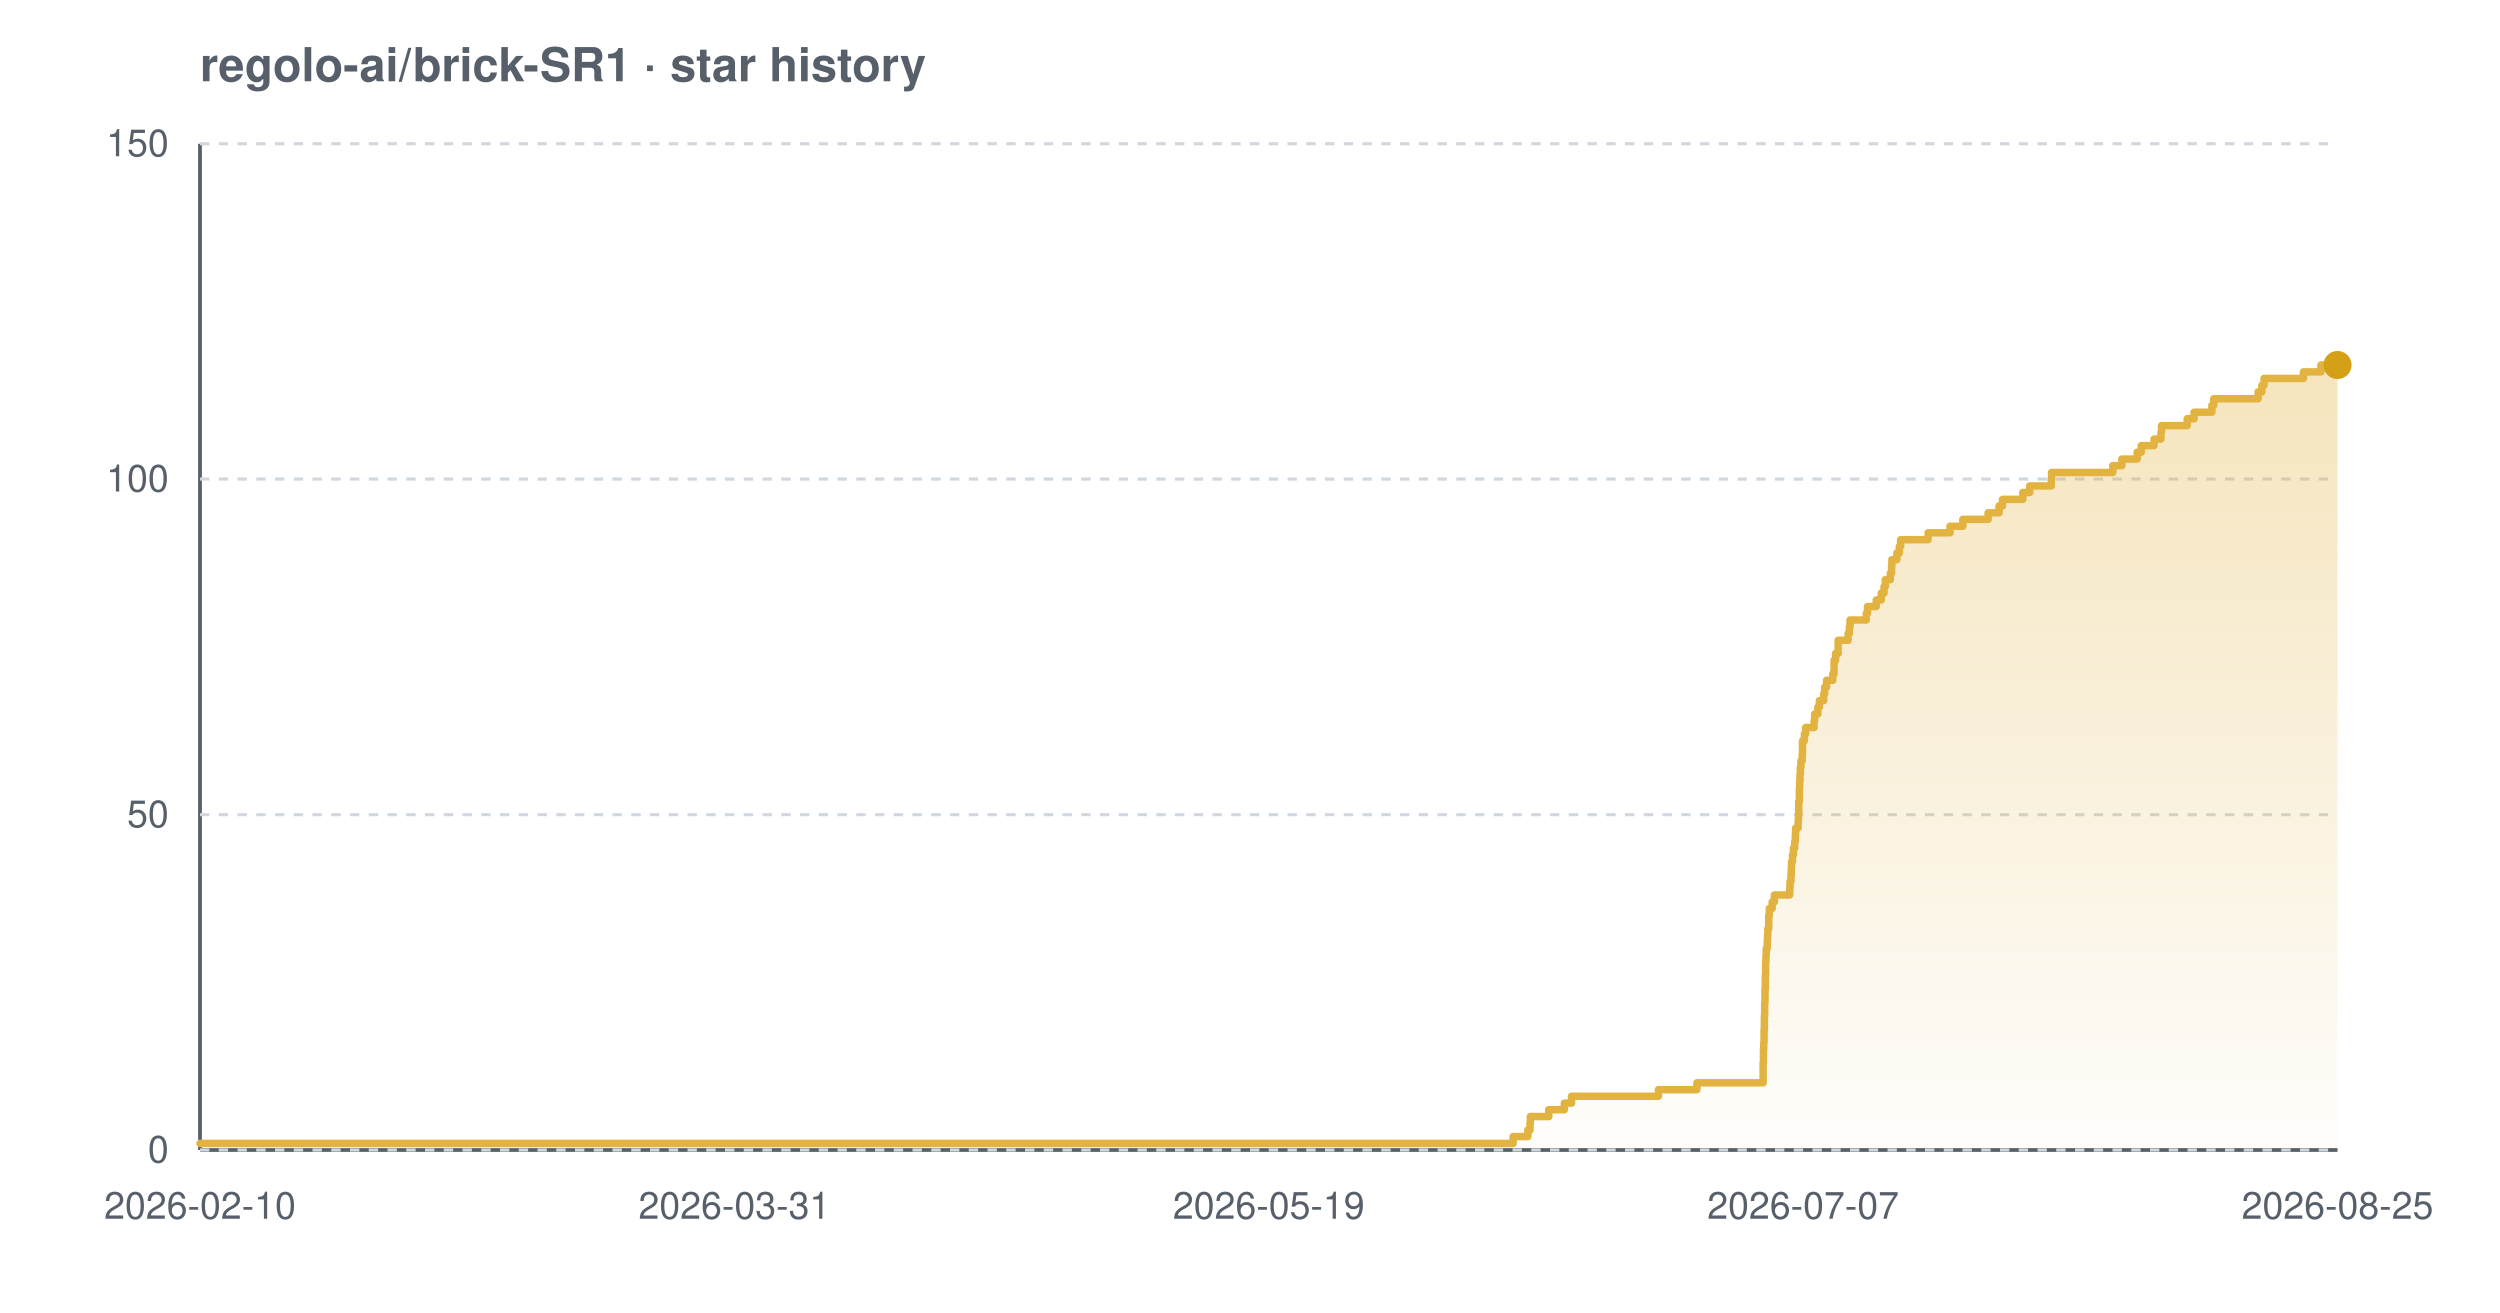
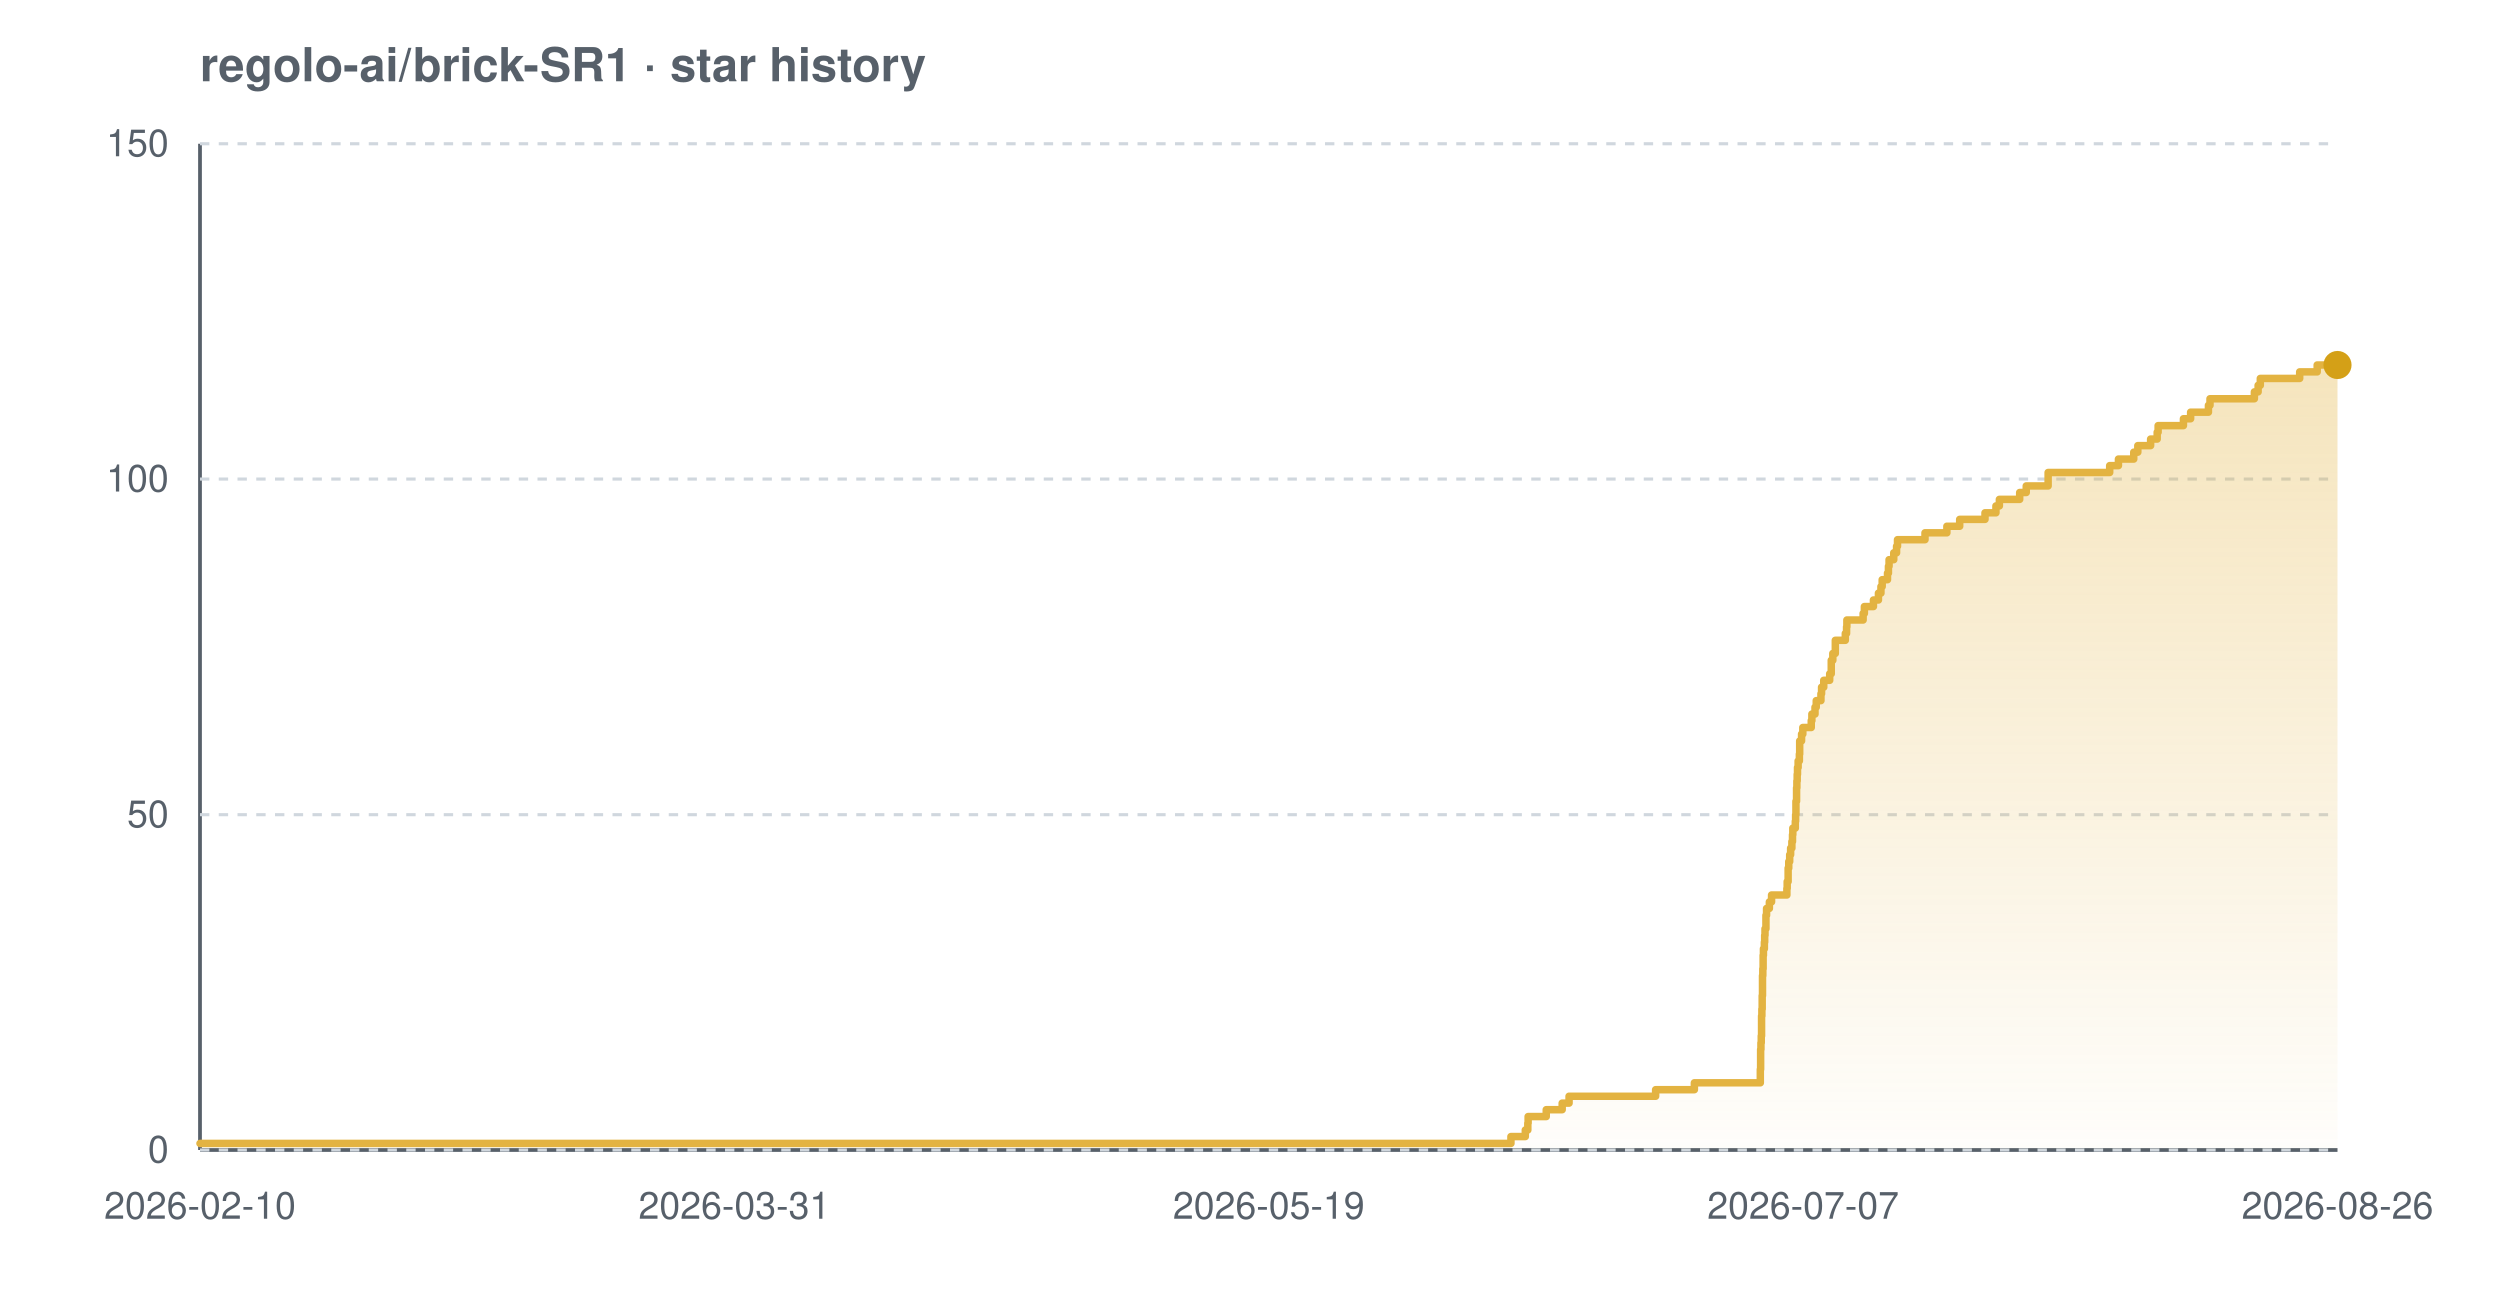
<svg xmlns="http://www.w3.org/2000/svg" width="800" height="420" viewBox="0 0 800 420" font-family="-apple-system,BlinkMacSystemFont,'Segoe UI',Helvetica,Arial,sans-serif" role="img" aria-label="Star history chart for regolo-ai/brick-SR1">
  <defs>
    <linearGradient id="grad-light" x1="0" y1="0" x2="0" y2="1">
      <stop offset="0%" stop-color="#e3b341" stop-opacity="0.35" />
      <stop offset="100%" stop-color="#e3b341" stop-opacity="0.02" />
    </linearGradient>
  </defs>
  <text x="64" y="26" font-size="15" font-weight="600" fill="#57606a">regolo-ai/brick-SR1 · star history</text>
  <line x1="64" y1="368" x2="748" y2="368" stroke="#57606a" stroke-width="1.2" />
  <line x1="64" y1="46" x2="64" y2="368" stroke="#57606a" stroke-width="1.2" />
  <line x1="64" y1="368.0" x2="748" y2="368.0" stroke="#d0d7de" stroke-width="1" stroke-dasharray="3 3" />
  <line x1="64" y1="260.7" x2="748" y2="260.7" stroke="#d0d7de" stroke-width="1" stroke-dasharray="3 3" />
  <line x1="64" y1="153.3" x2="748" y2="153.3" stroke="#d0d7de" stroke-width="1" stroke-dasharray="3 3" />
  <line x1="64" y1="46.0" x2="748" y2="46.0" stroke="#d0d7de" stroke-width="1" stroke-dasharray="3 3" />
-   <path d="M 64.0 365.9 L 484.2 365.9 L 484.2 363.7 L 488.9 363.7 L 488.9 361.6 L 489.6 361.6 L 489.6 359.4 L 489.7 359.4 L 489.7 357.3 L 495.6 357.3 L 495.6 355.1 L 500.6 355.1 L 500.6 353.0 L 502.9 353.0 L 502.9 350.8 L 530.7 350.8 L 530.7 348.7 L 543.0 348.7 L 543.0 346.5 L 564.2 346.5 L 564.2 344.4 L 564.2 344.4 L 564.2 342.2 L 564.2 342.2 L 564.2 340.1 L 564.3 340.1 L 564.3 337.9 L 564.3 337.9 L 564.3 335.8 L 564.4 335.8 L 564.4 333.7 L 564.5 333.7 L 564.5 331.5 L 564.5 331.5 L 564.5 329.4 L 564.6 329.4 L 564.6 327.2 L 564.6 327.2 L 564.6 325.1 L 564.7 325.1 L 564.7 322.9 L 564.7 322.9 L 564.7 320.8 L 564.8 320.8 L 564.8 318.6 L 564.8 318.6 L 564.8 316.5 L 564.9 316.5 L 564.9 314.3 L 564.9 314.3 L 564.9 312.2 L 565.0 312.2 L 565.0 310.0 L 565.0 310.0 L 565.0 307.9 L 565.1 307.9 L 565.1 305.7 L 565.2 305.7 L 565.2 303.6 L 565.5 303.6 L 565.5 301.5 L 565.6 301.5 L 565.6 299.3 L 565.7 299.3 L 565.7 297.2 L 566.0 297.2 L 566.0 295.0 L 566.0 295.0 L 566.0 292.9 L 566.2 292.9 L 566.2 290.7 L 567.1 290.7 L 567.1 288.6 L 567.8 288.6 L 567.8 286.4 L 572.7 286.4 L 572.7 284.3 L 572.8 284.3 L 572.8 282.1 L 573.1 282.1 L 573.1 280.0 L 573.2 280.0 L 573.2 277.8 L 573.3 277.8 L 573.3 275.7 L 573.6 275.7 L 573.6 273.5 L 573.9 273.5 L 573.9 271.4 L 574.3 271.4 L 574.3 269.3 L 574.5 269.3 L 574.5 267.1 L 574.6 267.1 L 574.6 265.0 L 575.4 265.0 L 575.4 262.8 L 575.5 262.8 L 575.5 260.7 L 575.6 260.7 L 575.6 258.5 L 575.6 258.5 L 575.6 256.4 L 575.8 256.4 L 575.8 254.2 L 575.8 254.2 L 575.8 252.1 L 575.9 252.1 L 575.9 249.9 L 576.0 249.9 L 576.0 247.8 L 576.1 247.8 L 576.1 245.6 L 576.3 245.6 L 576.3 243.5 L 576.7 243.5 L 576.7 241.3 L 576.8 241.3 L 576.8 239.2 L 576.8 239.2 L 576.8 237.1 L 577.4 237.1 L 577.4 234.9 L 577.8 234.9 L 577.8 232.8 L 580.5 232.8 L 580.5 230.6 L 580.7 230.6 L 580.7 228.5 L 581.7 228.5 L 581.7 226.3 L 582.2 226.3 L 582.2 224.2 L 583.6 224.2 L 583.6 222.0 L 583.9 222.0 L 583.9 219.9 L 584.5 219.9 L 584.5 217.7 L 586.5 217.7 L 586.5 215.6 L 586.9 215.6 L 586.9 213.4 L 586.9 213.4 L 586.9 211.3 L 587.4 211.3 L 587.4 209.1 L 588.2 209.1 L 588.2 207.0 L 588.2 207.0 L 588.2 204.9 L 591.4 204.9 L 591.4 202.7 L 591.8 202.7 L 591.8 200.6 L 592.0 200.6 L 592.0 198.4 L 597.2 198.4 L 597.2 196.3 L 597.6 196.3 L 597.6 194.1 L 600.4 194.1 L 600.4 192.0 L 602.0 192.0 L 602.0 189.8 L 602.9 189.8 L 602.9 187.7 L 603.3 187.7 L 603.3 185.5 L 604.9 185.5 L 604.9 183.4 L 605.3 183.4 L 605.3 181.2 L 605.4 181.2 L 605.4 179.1 L 607.0 179.1 L 607.0 176.9 L 607.8 176.9 L 607.8 174.8 L 608.2 174.8 L 608.2 172.7 L 617.0 172.7 L 617.0 170.5 L 624.0 170.5 L 624.0 168.4 L 628.1 168.4 L 628.1 166.2 L 636.2 166.2 L 636.2 164.1 L 639.7 164.1 L 639.7 161.9 L 640.8 161.9 L 640.8 159.8 L 647.3 159.8 L 647.3 157.6 L 649.5 157.6 L 649.5 155.5 L 656.4 155.5 L 656.4 153.3 L 656.5 153.3 L 656.5 151.2 L 676.1 151.2 L 676.1 149.0 L 679.0 149.0 L 679.0 146.9 L 683.9 146.9 L 683.9 144.7 L 685.2 144.7 L 685.2 142.6 L 689.3 142.6 L 689.3 140.5 L 691.5 140.5 L 691.5 138.3 L 691.7 138.3 L 691.7 136.2 L 699.9 136.2 L 699.9 134.0 L 702.1 134.0 L 702.1 131.9 L 707.8 131.9 L 707.8 129.7 L 708.4 129.7 L 708.4 127.6 L 722.6 127.6 L 722.6 125.4 L 723.8 125.4 L 723.8 123.3 L 724.5 123.3 L 724.5 121.1 L 737.1 121.1 L 737.1 119.0 L 742.7 119.0 L 742.7 116.8 L 748.0 116.8 L 748.0 116.8 L 748.0 368.0 L 64.0 368.0 Z" fill="url(#grad-light)" />
-   <path d="M 64.0 365.9 L 484.2 365.9 L 484.2 363.7 L 488.9 363.7 L 488.9 361.6 L 489.6 361.6 L 489.6 359.4 L 489.7 359.4 L 489.7 357.3 L 495.6 357.3 L 495.6 355.1 L 500.6 355.1 L 500.6 353.0 L 502.9 353.0 L 502.9 350.8 L 530.7 350.8 L 530.7 348.7 L 543.0 348.7 L 543.0 346.5 L 564.2 346.5 L 564.2 344.4 L 564.2 344.4 L 564.2 342.2 L 564.2 342.2 L 564.2 340.1 L 564.3 340.1 L 564.3 337.9 L 564.3 337.9 L 564.3 335.8 L 564.4 335.8 L 564.4 333.7 L 564.5 333.7 L 564.5 331.5 L 564.5 331.5 L 564.5 329.4 L 564.6 329.4 L 564.6 327.2 L 564.6 327.2 L 564.6 325.1 L 564.7 325.1 L 564.7 322.9 L 564.7 322.9 L 564.7 320.8 L 564.8 320.8 L 564.8 318.6 L 564.8 318.6 L 564.8 316.5 L 564.9 316.5 L 564.9 314.3 L 564.9 314.3 L 564.9 312.2 L 565.0 312.2 L 565.0 310.0 L 565.0 310.0 L 565.0 307.9 L 565.1 307.9 L 565.1 305.7 L 565.2 305.7 L 565.2 303.6 L 565.5 303.6 L 565.5 301.5 L 565.6 301.5 L 565.6 299.3 L 565.7 299.3 L 565.7 297.2 L 566.0 297.2 L 566.0 295.0 L 566.0 295.0 L 566.0 292.9 L 566.2 292.9 L 566.2 290.7 L 567.1 290.7 L 567.1 288.6 L 567.8 288.6 L 567.8 286.4 L 572.7 286.4 L 572.7 284.3 L 572.8 284.3 L 572.8 282.1 L 573.1 282.1 L 573.1 280.0 L 573.2 280.0 L 573.2 277.8 L 573.3 277.8 L 573.3 275.7 L 573.6 275.7 L 573.6 273.5 L 573.9 273.5 L 573.9 271.4 L 574.3 271.4 L 574.3 269.3 L 574.5 269.3 L 574.5 267.1 L 574.6 267.1 L 574.6 265.0 L 575.4 265.0 L 575.4 262.8 L 575.5 262.8 L 575.5 260.7 L 575.6 260.7 L 575.6 258.5 L 575.6 258.5 L 575.6 256.4 L 575.8 256.4 L 575.8 254.2 L 575.8 254.2 L 575.8 252.1 L 575.9 252.1 L 575.9 249.9 L 576.0 249.9 L 576.0 247.8 L 576.1 247.8 L 576.1 245.6 L 576.3 245.6 L 576.3 243.5 L 576.7 243.5 L 576.7 241.3 L 576.8 241.3 L 576.8 239.2 L 576.8 239.2 L 576.8 237.1 L 577.4 237.1 L 577.4 234.9 L 577.8 234.9 L 577.8 232.8 L 580.5 232.8 L 580.5 230.6 L 580.7 230.6 L 580.7 228.5 L 581.7 228.5 L 581.7 226.3 L 582.2 226.3 L 582.2 224.2 L 583.6 224.2 L 583.6 222.0 L 583.9 222.0 L 583.9 219.9 L 584.5 219.9 L 584.5 217.7 L 586.5 217.7 L 586.5 215.6 L 586.9 215.6 L 586.9 213.4 L 586.9 213.4 L 586.9 211.3 L 587.4 211.3 L 587.4 209.1 L 588.2 209.1 L 588.2 207.0 L 588.2 207.0 L 588.2 204.9 L 591.4 204.9 L 591.4 202.7 L 591.8 202.7 L 591.8 200.6 L 592.0 200.6 L 592.0 198.4 L 597.2 198.4 L 597.2 196.3 L 597.6 196.3 L 597.6 194.1 L 600.4 194.1 L 600.4 192.0 L 602.0 192.0 L 602.0 189.8 L 602.9 189.8 L 602.9 187.7 L 603.3 187.7 L 603.3 185.5 L 604.9 185.5 L 604.9 183.4 L 605.3 183.4 L 605.3 181.2 L 605.4 181.2 L 605.4 179.1 L 607.0 179.1 L 607.0 176.9 L 607.8 176.9 L 607.8 174.8 L 608.2 174.8 L 608.2 172.7 L 617.0 172.7 L 617.0 170.5 L 624.0 170.5 L 624.0 168.4 L 628.1 168.4 L 628.1 166.2 L 636.2 166.2 L 636.2 164.1 L 639.7 164.1 L 639.7 161.9 L 640.8 161.9 L 640.8 159.8 L 647.3 159.8 L 647.3 157.6 L 649.5 157.6 L 649.5 155.5 L 656.4 155.5 L 656.4 153.3 L 656.5 153.3 L 656.5 151.2 L 676.1 151.2 L 676.1 149.0 L 679.0 149.0 L 679.0 146.9 L 683.9 146.9 L 683.9 144.7 L 685.2 144.7 L 685.2 142.6 L 689.3 142.6 L 689.3 140.5 L 691.5 140.5 L 691.5 138.3 L 691.7 138.3 L 691.7 136.2 L 699.9 136.2 L 699.9 134.0 L 702.1 134.0 L 702.1 131.9 L 707.8 131.9 L 707.8 129.7 L 708.4 129.7 L 708.4 127.6 L 722.6 127.6 L 722.6 125.4 L 723.8 125.4 L 723.8 123.3 L 724.5 123.3 L 724.5 121.1 L 737.1 121.1 L 737.1 119.0 L 742.7 119.0 L 742.7 116.8 L 748.0 116.8 L 748.0 116.8" fill="none" stroke="#e3b341" stroke-width="2.4" stroke-linejoin="round" stroke-linecap="round" />
+   <path d="M 64.0 365.9 L 483.5 365.9 L 483.5 363.7 L 488.1 363.7 L 488.1 361.6 L 488.9 361.6 L 488.9 359.4 L 489.0 359.4 L 489.0 357.3 L 494.8 357.3 L 494.8 355.1 L 499.9 355.1 L 499.9 353.0 L 502.1 353.0 L 502.1 350.8 L 529.8 350.8 L 529.8 348.7 L 542.2 348.7 L 542.2 346.5 L 563.3 346.5 L 563.3 344.4 L 563.3 344.4 L 563.3 342.2 L 563.4 342.2 L 563.4 340.1 L 563.4 340.1 L 563.4 337.9 L 563.4 337.9 L 563.4 335.8 L 563.5 335.8 L 563.5 333.7 L 563.6 333.7 L 563.6 331.5 L 563.7 331.5 L 563.7 329.4 L 563.7 329.4 L 563.7 327.2 L 563.7 327.2 L 563.7 325.1 L 563.8 325.1 L 563.8 322.9 L 563.9 322.9 L 563.9 320.8 L 563.9 320.8 L 563.9 318.6 L 564.0 318.6 L 564.0 316.5 L 564.0 316.5 L 564.0 314.3 L 564.0 314.3 L 564.0 312.2 L 564.1 312.2 L 564.1 310.0 L 564.2 310.0 L 564.2 307.9 L 564.2 307.9 L 564.2 305.7 L 564.3 305.7 L 564.3 303.6 L 564.6 303.6 L 564.6 301.5 L 564.7 301.5 L 564.7 299.3 L 564.8 299.3 L 564.8 297.2 L 565.1 297.2 L 565.1 295.0 L 565.1 295.0 L 565.1 292.9 L 565.3 292.9 L 565.3 290.7 L 566.2 290.7 L 566.2 288.6 L 566.9 288.6 L 566.9 286.4 L 571.8 286.4 L 571.8 284.3 L 571.9 284.3 L 571.9 282.1 L 572.2 282.1 L 572.2 280.0 L 572.2 280.0 L 572.2 277.8 L 572.4 277.8 L 572.4 275.7 L 572.7 275.7 L 572.7 273.5 L 573.0 273.5 L 573.0 271.4 L 573.4 271.4 L 573.4 269.3 L 573.6 269.3 L 573.6 267.1 L 573.7 267.1 L 573.7 265.0 L 574.5 265.0 L 574.5 262.8 L 574.6 262.8 L 574.6 260.7 L 574.7 260.7 L 574.7 258.5 L 574.7 258.5 L 574.7 256.4 L 574.9 256.4 L 574.9 254.2 L 574.9 254.2 L 574.9 252.1 L 575.0 252.1 L 575.0 249.9 L 575.1 249.9 L 575.1 247.8 L 575.2 247.8 L 575.2 245.6 L 575.4 245.6 L 575.4 243.5 L 575.8 243.5 L 575.8 241.3 L 575.9 241.3 L 575.9 239.2 L 575.9 239.2 L 575.9 237.1 L 576.5 237.1 L 576.5 234.9 L 576.9 234.9 L 576.9 232.8 L 579.6 232.8 L 579.6 230.6 L 579.8 230.6 L 579.8 228.5 L 580.8 228.5 L 580.8 226.3 L 581.2 226.3 L 581.2 224.2 L 582.7 224.2 L 582.7 222.0 L 582.9 222.0 L 582.9 219.9 L 583.6 219.9 L 583.6 217.7 L 585.5 217.7 L 585.5 215.6 L 586.0 215.6 L 586.0 213.4 L 586.0 213.4 L 586.0 211.3 L 586.5 211.3 L 586.5 209.1 L 587.3 209.1 L 587.3 207.0 L 587.3 207.0 L 587.3 204.9 L 590.5 204.9 L 590.5 202.7 L 590.9 202.7 L 590.9 200.6 L 591.0 200.6 L 591.0 198.4 L 596.2 198.4 L 596.2 196.3 L 596.6 196.3 L 596.6 194.1 L 599.5 194.1 L 599.5 192.0 L 601.1 192.0 L 601.1 189.8 L 601.9 189.8 L 601.9 187.7 L 602.3 187.7 L 602.3 185.5 L 604.0 185.5 L 604.0 183.4 L 604.3 183.4 L 604.3 181.2 L 604.5 181.2 L 604.5 179.1 L 606.0 179.1 L 606.0 176.9 L 606.9 176.9 L 606.9 174.8 L 607.2 174.8 L 607.2 172.7 L 616.0 172.7 L 616.0 170.5 L 623.0 170.5 L 623.0 168.4 L 627.1 168.4 L 627.1 166.2 L 635.2 166.2 L 635.2 164.1 L 638.7 164.1 L 638.7 161.9 L 639.8 161.9 L 639.8 159.8 L 646.3 159.8 L 646.3 157.6 L 648.4 157.6 L 648.4 155.5 L 655.4 155.5 L 655.4 153.3 L 655.4 153.3 L 655.4 151.2 L 675.1 151.2 L 675.1 149.0 L 677.9 149.0 L 677.9 146.9 L 682.8 146.9 L 682.8 144.7 L 684.1 144.7 L 684.1 142.6 L 688.2 142.6 L 688.2 140.5 L 690.3 140.5 L 690.3 138.3 L 690.6 138.3 L 690.6 136.2 L 698.7 136.2 L 698.7 134.0 L 701.0 134.0 L 701.0 131.9 L 706.7 131.9 L 706.7 129.7 L 707.2 129.7 L 707.2 127.6 L 721.4 127.6 L 721.4 125.4 L 722.6 125.4 L 722.6 123.3 L 723.3 123.3 L 723.3 121.1 L 735.9 121.1 L 735.9 119.0 L 741.5 119.0 L 741.5 116.8 L 748.0 116.8 L 748.0 116.8 L 748.0 368.0 L 64.0 368.0 Z" fill="url(#grad-light)" />
+   <path d="M 64.0 365.9 L 483.5 365.9 L 483.5 363.7 L 488.1 363.7 L 488.1 361.6 L 488.9 361.6 L 488.9 359.4 L 489.0 359.4 L 489.0 357.3 L 494.8 357.3 L 494.8 355.1 L 499.9 355.1 L 499.9 353.0 L 502.1 353.0 L 502.1 350.8 L 529.8 350.8 L 529.8 348.7 L 542.2 348.7 L 542.2 346.5 L 563.3 346.5 L 563.3 344.4 L 563.3 344.4 L 563.3 342.2 L 563.4 342.2 L 563.4 340.1 L 563.4 340.1 L 563.4 337.9 L 563.4 337.9 L 563.4 335.8 L 563.5 335.8 L 563.5 333.7 L 563.6 333.7 L 563.6 331.5 L 563.7 331.5 L 563.7 329.4 L 563.7 329.4 L 563.7 327.2 L 563.7 327.2 L 563.7 325.1 L 563.8 325.1 L 563.8 322.9 L 563.9 322.9 L 563.9 320.8 L 563.9 320.8 L 563.9 318.6 L 564.0 318.6 L 564.0 316.5 L 564.0 316.5 L 564.0 314.3 L 564.0 314.3 L 564.0 312.2 L 564.1 312.2 L 564.1 310.0 L 564.2 310.0 L 564.2 307.9 L 564.2 307.9 L 564.2 305.7 L 564.3 305.7 L 564.3 303.6 L 564.6 303.6 L 564.6 301.5 L 564.7 301.5 L 564.7 299.3 L 564.8 299.3 L 564.8 297.2 L 565.1 297.2 L 565.1 295.0 L 565.1 295.0 L 565.1 292.9 L 565.3 292.9 L 565.3 290.7 L 566.2 290.7 L 566.2 288.6 L 566.9 288.6 L 566.9 286.4 L 571.8 286.4 L 571.8 284.3 L 571.9 284.3 L 571.9 282.1 L 572.2 282.1 L 572.2 280.0 L 572.2 280.0 L 572.2 277.8 L 572.4 277.8 L 572.4 275.7 L 572.7 275.7 L 572.7 273.5 L 573.0 273.5 L 573.0 271.4 L 573.4 271.4 L 573.4 269.3 L 573.6 269.3 L 573.6 267.1 L 573.7 267.1 L 573.7 265.0 L 574.5 265.0 L 574.5 262.8 L 574.6 262.8 L 574.6 260.7 L 574.7 260.7 L 574.7 258.5 L 574.7 258.5 L 574.7 256.4 L 574.9 256.4 L 574.9 254.2 L 574.9 254.2 L 574.9 252.1 L 575.0 252.1 L 575.0 249.9 L 575.1 249.9 L 575.1 247.8 L 575.2 247.8 L 575.2 245.6 L 575.4 245.6 L 575.4 243.5 L 575.8 243.5 L 575.8 241.3 L 575.9 241.3 L 575.9 239.2 L 575.9 239.2 L 575.9 237.1 L 576.5 237.1 L 576.5 234.9 L 576.9 234.9 L 576.9 232.8 L 579.6 232.8 L 579.6 230.6 L 579.8 230.6 L 579.8 228.5 L 580.8 228.5 L 580.8 226.3 L 581.2 226.3 L 581.2 224.2 L 582.7 224.2 L 582.7 222.0 L 582.9 222.0 L 582.9 219.9 L 583.6 219.9 L 583.6 217.7 L 585.5 217.7 L 585.5 215.6 L 586.0 215.6 L 586.0 213.4 L 586.0 213.4 L 586.0 211.3 L 586.5 211.3 L 586.5 209.1 L 587.3 209.1 L 587.3 207.0 L 587.3 207.0 L 587.3 204.9 L 590.5 204.9 L 590.5 202.7 L 590.9 202.7 L 590.9 200.6 L 591.0 200.6 L 591.0 198.4 L 596.2 198.4 L 596.2 196.3 L 596.6 196.3 L 596.6 194.1 L 599.5 194.1 L 599.5 192.0 L 601.1 192.0 L 601.1 189.8 L 601.9 189.8 L 601.9 187.7 L 602.3 187.7 L 602.3 185.5 L 604.0 185.5 L 604.0 183.4 L 604.3 183.4 L 604.3 181.2 L 604.5 181.2 L 604.5 179.1 L 606.0 179.1 L 606.0 176.9 L 606.9 176.9 L 606.9 174.8 L 607.2 174.8 L 607.2 172.7 L 616.0 172.7 L 616.0 170.5 L 623.0 170.5 L 623.0 168.4 L 627.1 168.4 L 627.1 166.2 L 635.2 166.2 L 635.2 164.1 L 638.7 164.1 L 638.7 161.9 L 639.8 161.9 L 639.8 159.8 L 646.3 159.8 L 646.3 157.6 L 648.4 157.6 L 648.4 155.5 L 655.4 155.5 L 655.4 153.3 L 655.4 153.3 L 655.4 151.2 L 675.1 151.2 L 675.1 149.0 L 677.9 149.0 L 677.9 146.9 L 682.8 146.9 L 682.8 144.7 L 684.1 144.7 L 684.1 142.6 L 688.2 142.6 L 688.2 140.5 L 690.3 140.5 L 690.3 138.3 L 690.6 138.3 L 690.6 136.2 L 698.7 136.2 L 698.7 134.0 L 701.0 134.0 L 701.0 131.9 L 706.7 131.9 L 706.7 129.7 L 707.2 129.7 L 707.2 127.6 L 721.4 127.6 L 721.4 125.4 L 722.6 125.4 L 722.6 123.3 L 723.3 123.3 L 723.3 121.1 L 735.9 121.1 L 735.9 119.0 L 741.5 119.0 L 741.5 116.8 L 748.0 116.8 L 748.0 116.8" fill="none" stroke="#e3b341" stroke-width="2.4" stroke-linejoin="round" stroke-linecap="round" />
  <circle cx="748.0" cy="116.8" r="4.5" fill="#d4a017" />
  <text x="54" y="372.0" text-anchor="end" font-size="12" fill="#57606a">0</text>
  <text x="54" y="264.7" text-anchor="end" font-size="12" fill="#57606a">50</text>
  <text x="54" y="157.3" text-anchor="end" font-size="12" fill="#57606a">100</text>
  <text x="54" y="50.0" text-anchor="end" font-size="12" fill="#57606a">150</text>
  <text x="64.0" y="390" text-anchor="middle" font-size="12" fill="#57606a">2026-02-10</text>
  <text x="235.0" y="390" text-anchor="middle" font-size="12" fill="#57606a">2026-03-31</text>
  <text x="406.0" y="390" text-anchor="middle" font-size="12" fill="#57606a">2026-05-19</text>
  <text x="577.0" y="390" text-anchor="middle" font-size="12" fill="#57606a">2026-07-07</text>
-   <text x="748.0" y="390" text-anchor="middle" font-size="12" fill="#57606a">2026-08-25</text>
+   <text x="748.0" y="390" text-anchor="middle" font-size="12" fill="#57606a">2026-08-26</text>
</svg>
